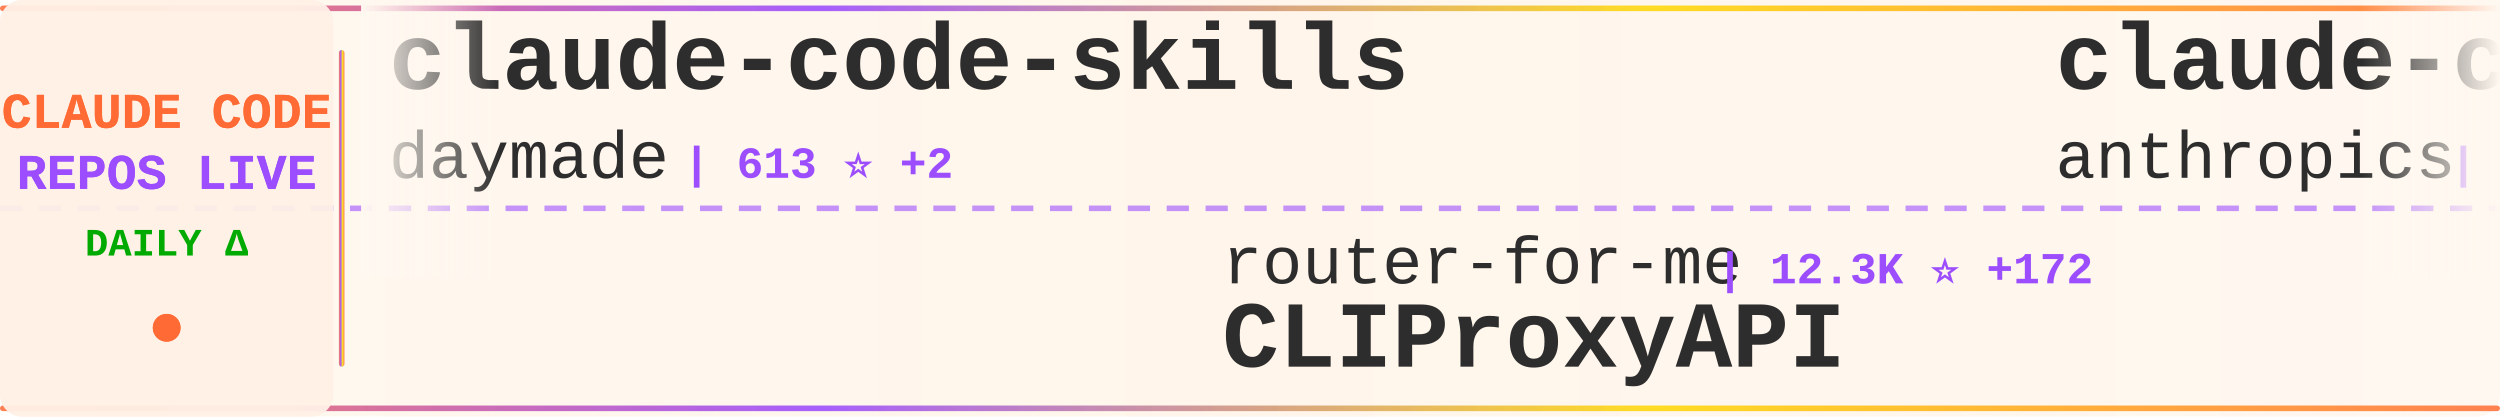
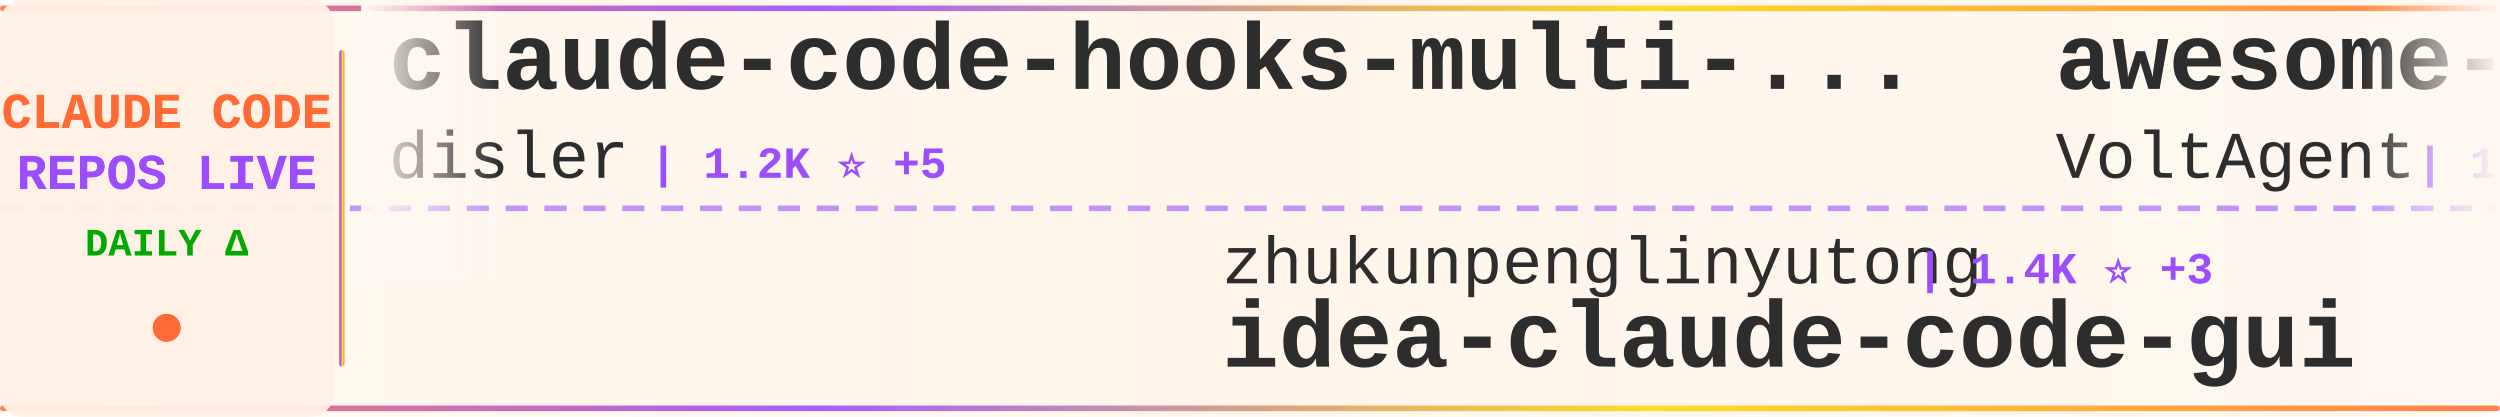
<svg xmlns="http://www.w3.org/2000/svg" width="900" height="150">
  <defs>
    <linearGradient id="tickerBg" x1="0%" y1="0%" x2="100%" y2="0%">
      <stop offset="0%" style="stop-color:#fff8f0;stop-opacity:0.98" />
      <stop offset="50%" style="stop-color:#fff5eb;stop-opacity:1" />
      <stop offset="100%" style="stop-color:#fff8f0;stop-opacity:0.98" />
    </linearGradient>
    <linearGradient id="borderGrad" x1="0%" y1="0%" x2="100%" y2="0%">
      <stop offset="0%" style="stop-color:#FF6B35;stop-opacity:0.85">
        <animate attributeName="stop-opacity" values="0.85;1;0.85" dur="2s" repeatCount="indefinite" />
      </stop>
      <stop offset="33%" style="stop-color:#9C4EFF;stop-opacity:0.9">
        <animate attributeName="stop-opacity" values="0.9;1;0.9" dur="2.2s" repeatCount="indefinite" />
      </stop>
      <stop offset="66%" style="stop-color:#FFD700;stop-opacity:0.85">
        <animate attributeName="stop-opacity" values="0.85;1;0.85" dur="1.8s" repeatCount="indefinite" />
      </stop>
      <stop offset="100%" style="stop-color:#FF6B35;stop-opacity:0.85">
        <animate attributeName="stop-opacity" values="0.85;1;0.85" dur="2s" repeatCount="indefinite" />
      </stop>
    </linearGradient>
    <filter id="textGlow">
      <feGaussianBlur stdDeviation="0.15" result="coloredBlur" />
      <feMerge>
        <feMergeNode in="coloredBlur" />
        <feMergeNode in="SourceGraphic" />
      </feMerge>
    </filter>
    <filter id="metricGlow">
      <feGaussianBlur stdDeviation="0.2" result="coloredBlur" />
      <feMerge>
        <feMergeNode in="coloredBlur" />
        <feMergeNode in="SourceGraphic" />
      </feMerge>
    </filter>
    <linearGradient id="leftFade" x1="0%" y1="0%" x2="100%" y2="0%">
      <stop offset="0%" style="stop-color:#fff8f0;stop-opacity:1" />
      <stop offset="100%" style="stop-color:#fff8f0;stop-opacity:0" />
    </linearGradient>
    <linearGradient id="rightFade" x1="0%" y1="0%" x2="100%" y2="0%">
      <stop offset="0%" style="stop-color:#fff8f0;stop-opacity:0" />
      <stop offset="100%" style="stop-color:#fff8f0;stop-opacity:1" />
    </linearGradient>
  </defs>
  <rect width="900" height="150" fill="url(#tickerBg)" rx="8" />
  <rect x="0" y="2" width="900" height="2" fill="url(#borderGrad)" rx="1" />
  <rect x="0" y="146" width="900" height="2" fill="url(#borderGrad)" rx="1" />
  <line x1="0" y1="75" x2="900" y2="75" stroke="#9C4EFF" stroke-width="2" stroke-dasharray="8 6" opacity="0.6" />
  <rect x="0" y="0" width="120" height="150" fill="#fff0e6" opacity="0.95" rx="8" />
  <text x="60" y="46" font-family="'Courier New', monospace" font-size="18" font-weight="bold" fill="#FF6B35" text-anchor="middle" filter="url(#textGlow)">
    CLAUDE CODE
  </text>
  <text x="60" y="68" font-family="'Courier New', monospace" font-size="18" font-weight="bold" fill="#9C4EFF" text-anchor="middle" filter="url(#textGlow)">
    REPOS LIVE
  </text>
  <text x="60" y="92" font-family="'Courier New', monospace" font-size="14" font-weight="bold" fill="#00aa00" text-anchor="middle">
    DAILY Δ
  </text>
  <circle cx="60" cy="118" r="5" fill="#FF6B35" filter="url(#metricGlow)">
    <animate attributeName="r" values="4;6;4" dur="1.5s" repeatCount="indefinite" />
    <animate attributeName="opacity" values="0.6;1;0.6" dur="1.5s" repeatCount="indefinite" />
  </circle>
  <rect x="122" y="18" width="2" height="114" fill="url(#borderGrad)" rx="1" />
  <clipPath id="tickerClip">
    <rect x="130" y="0" width="770" height="150" />
  </clipPath>
  <g clip-path="url(#tickerClip)">
    <g id="tickerItems">
      <animateTransform attributeName="transform" attributeType="XML" type="translate" from="0 0" to="-3000 0" dur="54s" repeatCount="indefinite" />
      <g transform="translate(0, 0)">
-         <text x="140" y="32" font-family="'Courier New', monospace" font-size="34" font-weight="bold" fill="#2d2d2d">claude-code-skills</text>
-         <text x="140" y="64" font-family="'Courier New', monospace" font-size="24" font-weight="normal" fill="#2d2d2d" opacity="1.0">daymade</text>
-         <text x="246" y="64" font-family="'Courier New', monospace" font-size="16" font-weight="bold" fill="#9C4EFF"> | 613 ⭐ +2</text>
+         <text x="140" y="32" font-family="'Courier New', monospace" font-size="34" font-weight="bold" fill="#2d2d2d">claude-code-hooks-multi-...</text>
+         <text x="140" y="64" font-family="'Courier New', monospace" font-size="24" font-weight="normal" fill="#2d2d2d" opacity="1.0">disler</text>
+         <text x="234" y="64" font-family="'Courier New', monospace" font-size="16" font-weight="bold" fill="#9C4EFF"> | 1.2K ⭐ +5</text>
      </g>
      <g transform="translate(300, 0)">
-         <text x="140" y="102" font-family="'Courier New', monospace" font-size="24" font-weight="normal" fill="#2d2d2d" opacity="1.0">router-for-me</text>
-         <text x="318" y="102" font-family="'Courier New', monospace" font-size="16" font-weight="bold" fill="#9C4EFF"> | 12.3K ⭐ +172</text>
-         <text x="140" y="132" font-family="'Courier New', monospace" font-size="34" font-weight="bold" fill="#2d2d2d">CLIProxyAPI</text>
+         <text x="140" y="102" font-family="'Courier New', monospace" font-size="24" font-weight="normal" fill="#2d2d2d" opacity="1.0">zhukunpenglinyutong</text>
+         <text x="390" y="102" font-family="'Courier New', monospace" font-size="16" font-weight="bold" fill="#9C4EFF"> | 1.4K ⭐ +3</text>
+         <text x="140" y="132" font-family="'Courier New', monospace" font-size="34" font-weight="bold" fill="#2d2d2d">idea-claude-code-gui</text>
      </g>
      <g transform="translate(600, 0)">
+         <text x="140" y="32" font-family="'Courier New', monospace" font-size="34" font-weight="bold" fill="#2d2d2d">awesome-claude-code-suba...</text>
+         <text x="140" y="64" font-family="'Courier New', monospace" font-size="24" font-weight="normal" fill="#2d2d2d" opacity="1.0">VoltAgent</text>
+         <text x="270" y="64" font-family="'Courier New', monospace" font-size="16" font-weight="bold" fill="#9C4EFF"> | 11.9K ⭐ +155</text>
+       </g>
+       <g transform="translate(900, 0)">
+         <text x="140" y="102" font-family="'Courier New', monospace" font-size="24" font-weight="normal" fill="#2d2d2d" opacity="1.0">revfactory</text>
+         <text x="282" y="102" font-family="'Courier New', monospace" font-size="16" font-weight="bold" fill="#9C4EFF"> | 756 ⭐</text>
+         <text x="140" y="132" font-family="'Courier New', monospace" font-size="34" font-weight="bold" fill="#2d2d2d">claude-code-mastering</text>
+       </g>
+       <g transform="translate(1200, 0)">
+         <text x="140" y="32" font-family="'Courier New', monospace" font-size="34" font-weight="bold" fill="#2d2d2d">claude-code-chat</text>
+         <text x="140" y="64" font-family="'Courier New', monospace" font-size="24" font-weight="normal" fill="#2d2d2d" opacity="1.0">andrepimenta</text>
+         <text x="306" y="64" font-family="'Courier New', monospace" font-size="16" font-weight="bold" fill="#9C4EFF"> | 994 ⭐</text>
+       </g>
+       <g transform="translate(1500, 0)">
+         <text x="140" y="102" font-family="'Courier New', monospace" font-size="24" font-weight="normal" fill="#2d2d2d" opacity="1.0">pchalasani</text>
+         <text x="282" y="102" font-family="'Courier New', monospace" font-size="16" font-weight="bold" fill="#9C4EFF"> | 1.5K ⭐ +2</text>
+         <text x="140" y="132" font-family="'Courier New', monospace" font-size="34" font-weight="bold" fill="#2d2d2d">claude-code-tools</text>
+       </g>
+       <g transform="translate(1800, 0)">
+         <text x="140" y="32" font-family="'Courier New', monospace" font-size="34" font-weight="bold" fill="#2d2d2d">learn-claude-code</text>
+         <text x="140" y="64" font-family="'Courier New', monospace" font-size="24" font-weight="normal" fill="#2d2d2d" opacity="1.0">shareAI-lab</text>
+         <text x="294" y="64" font-family="'Courier New', monospace" font-size="16" font-weight="bold" fill="#9C4EFF"> | 19.7K ⭐ +263</text>
+       </g>
+       <g transform="translate(2100, 0)">
+         <text x="140" y="102" font-family="'Courier New', monospace" font-size="24" font-weight="normal" fill="#2d2d2d" opacity="1.0">zarazhangrui</text>
+         <text x="306" y="102" font-family="'Courier New', monospace" font-size="16" font-weight="bold" fill="#9C4EFF"> | 7.2K ⭐ +274</text>
+         <text x="140" y="132" font-family="'Courier New', monospace" font-size="34" font-weight="bold" fill="#2d2d2d">frontend-slides</text>
+       </g>
+       <g transform="translate(2400, 0)">
        <text x="140" y="32" font-family="'Courier New', monospace" font-size="34" font-weight="bold" fill="#2d2d2d">claude-code</text>
        <text x="140" y="64" font-family="'Courier New', monospace" font-size="24" font-weight="normal" fill="#2d2d2d" opacity="1.0">anthropics</text>
-         <text x="282" y="64" font-family="'Courier New', monospace" font-size="16" font-weight="bold" fill="#9C4EFF"> | 72.0K ⭐ +611</text>
-       </g>
-       <g transform="translate(900, 0)">
-         <text x="140" y="102" font-family="'Courier New', monospace" font-size="24" font-weight="normal" fill="#2d2d2d" opacity="1.0">superdesigndev</text>
-         <text x="330" y="102" font-family="'Courier New', monospace" font-size="16" font-weight="bold" fill="#9C4EFF"> | 6.0K ⭐ +3</text>
-         <text x="140" y="132" font-family="'Courier New', monospace" font-size="34" font-weight="bold" fill="#2d2d2d">superdesign</text>
-       </g>
-       <g transform="translate(1200, 0)">
-         <text x="140" y="32" font-family="'Courier New', monospace" font-size="34" font-weight="bold" fill="#2d2d2d">claude-plugins-official</text>
-         <text x="140" y="64" font-family="'Courier New', monospace" font-size="24" font-weight="normal" fill="#2d2d2d" opacity="1.0">anthropics</text>
-         <text x="282" y="64" font-family="'Courier New', monospace" font-size="16" font-weight="bold" fill="#9C4EFF"> | 8.6K ⭐ +78</text>
-       </g>
-       <g transform="translate(1500, 0)">
-         <text x="140" y="102" font-family="'Courier New', monospace" font-size="24" font-weight="normal" fill="#2d2d2d" opacity="1.0">zarazhangrui</text>
-         <text x="306" y="102" font-family="'Courier New', monospace" font-size="16" font-weight="bold" fill="#9C4EFF"> | 7.1K ⭐ +325</text>
-         <text x="140" y="132" font-family="'Courier New', monospace" font-size="34" font-weight="bold" fill="#2d2d2d">frontend-slides</text>
-       </g>
-       <g transform="translate(1800, 0)">
-         <text x="140" y="32" font-family="'Courier New', monospace" font-size="34" font-weight="bold" fill="#2d2d2d">oh-my-claudecode</text>
-         <text x="140" y="64" font-family="'Courier New', monospace" font-size="24" font-weight="normal" fill="#2d2d2d" opacity="1.0">Yeachan-Heo</text>
-         <text x="294" y="64" font-family="'Courier New', monospace" font-size="16" font-weight="bold" fill="#9C4EFF"> | 7.8K ⭐ +80</text>
-       </g>
-       <g transform="translate(2100, 0)">
-         <text x="140" y="102" font-family="'Courier New', monospace" font-size="24" font-weight="normal" fill="#2d2d2d" opacity="1.0">BloopAI</text>
-         <text x="246" y="102" font-family="'Courier New', monospace" font-size="16" font-weight="bold" fill="#9C4EFF"> | 22.1K ⭐ +43</text>
-         <text x="140" y="132" font-family="'Courier New', monospace" font-size="34" font-weight="bold" fill="#2d2d2d">vibe-kanban</text>
-       </g>
-       <g transform="translate(2400, 0)">
-         <text x="140" y="32" font-family="'Courier New', monospace" font-size="34" font-weight="bold" fill="#2d2d2d">learn-claude-code</text>
-         <text x="140" y="64" font-family="'Courier New', monospace" font-size="24" font-weight="normal" fill="#2d2d2d" opacity="1.0">shareAI-lab</text>
-         <text x="294" y="64" font-family="'Courier New', monospace" font-size="16" font-weight="bold" fill="#9C4EFF"> | 19.6K ⭐ +285</text>
+         <text x="282" y="64" font-family="'Courier New', monospace" font-size="16" font-weight="bold" fill="#9C4EFF"> | 72.1K ⭐ +573</text>
      </g>
      <g transform="translate(2700, 0)">
-         <text x="140" y="102" font-family="'Courier New', monospace" font-size="24" font-weight="normal" fill="#2d2d2d" opacity="1.0">lst97</text>
-         <text x="222" y="102" font-family="'Courier New', monospace" font-size="16" font-weight="bold" fill="#9C4EFF"> | 1.4K ⭐ +1</text>
-         <text x="140" y="132" font-family="'Courier New', monospace" font-size="34" font-weight="bold" fill="#2d2d2d">claude-code-sub-agents</text>
+         <text x="140" y="102" font-family="'Courier New', monospace" font-size="24" font-weight="normal" fill="#2d2d2d" opacity="1.0">darcyegb</text>
+         <text x="258" y="102" font-family="'Courier New', monospace" font-size="16" font-weight="bold" fill="#9C4EFF"> | 569 ⭐</text>
+         <text x="140" y="132" font-family="'Courier New', monospace" font-size="34" font-weight="bold" fill="#2d2d2d">ClaudeCodeAgents</text>
      </g>
      <g transform="translate(3000, 0)">
-         <text x="140" y="32" font-family="'Courier New', monospace" font-size="34" font-weight="bold" fill="#2d2d2d">claude-code-skills</text>
-         <text x="140" y="64" font-family="'Courier New', monospace" font-size="24" font-weight="normal" fill="#2d2d2d" opacity="1.0">daymade</text>
-         <text x="246" y="64" font-family="'Courier New', monospace" font-size="16" font-weight="bold" fill="#9C4EFF"> | 613 ⭐ +2</text>
+         <text x="140" y="32" font-family="'Courier New', monospace" font-size="34" font-weight="bold" fill="#2d2d2d">claude-code-hooks-multi-...</text>
+         <text x="140" y="64" font-family="'Courier New', monospace" font-size="24" font-weight="normal" fill="#2d2d2d" opacity="1.0">disler</text>
+         <text x="234" y="64" font-family="'Courier New', monospace" font-size="16" font-weight="bold" fill="#9C4EFF"> | 1.2K ⭐ +5</text>
      </g>
      <g transform="translate(3300, 0)">
-         <text x="140" y="102" font-family="'Courier New', monospace" font-size="24" font-weight="normal" fill="#2d2d2d" opacity="1.0">router-for-me</text>
-         <text x="318" y="102" font-family="'Courier New', monospace" font-size="16" font-weight="bold" fill="#9C4EFF"> | 12.3K ⭐ +172</text>
-         <text x="140" y="132" font-family="'Courier New', monospace" font-size="34" font-weight="bold" fill="#2d2d2d">CLIProxyAPI</text>
+         <text x="140" y="102" font-family="'Courier New', monospace" font-size="24" font-weight="normal" fill="#2d2d2d" opacity="1.0">zhukunpenglinyutong</text>
+         <text x="390" y="102" font-family="'Courier New', monospace" font-size="16" font-weight="bold" fill="#9C4EFF"> | 1.4K ⭐ +3</text>
+         <text x="140" y="132" font-family="'Courier New', monospace" font-size="34" font-weight="bold" fill="#2d2d2d">idea-claude-code-gui</text>
      </g>
      <g transform="translate(3600, 0)">
-         <text x="140" y="32" font-family="'Courier New', monospace" font-size="34" font-weight="bold" fill="#2d2d2d">claude-code</text>
-         <text x="140" y="64" font-family="'Courier New', monospace" font-size="24" font-weight="normal" fill="#2d2d2d" opacity="1.0">anthropics</text>
-         <text x="282" y="64" font-family="'Courier New', monospace" font-size="16" font-weight="bold" fill="#9C4EFF"> | 72.0K ⭐ +611</text>
+         <text x="140" y="32" font-family="'Courier New', monospace" font-size="34" font-weight="bold" fill="#2d2d2d">awesome-claude-code-suba...</text>
+         <text x="140" y="64" font-family="'Courier New', monospace" font-size="24" font-weight="normal" fill="#2d2d2d" opacity="1.0">VoltAgent</text>
+         <text x="270" y="64" font-family="'Courier New', monospace" font-size="16" font-weight="bold" fill="#9C4EFF"> | 11.9K ⭐ +155</text>
      </g>
      <g transform="translate(3900, 0)">
-         <text x="140" y="102" font-family="'Courier New', monospace" font-size="24" font-weight="normal" fill="#2d2d2d" opacity="1.0">superdesigndev</text>
-         <text x="330" y="102" font-family="'Courier New', monospace" font-size="16" font-weight="bold" fill="#9C4EFF"> | 6.0K ⭐ +3</text>
-         <text x="140" y="132" font-family="'Courier New', monospace" font-size="34" font-weight="bold" fill="#2d2d2d">superdesign</text>
+         <text x="140" y="102" font-family="'Courier New', monospace" font-size="24" font-weight="normal" fill="#2d2d2d" opacity="1.0">revfactory</text>
+         <text x="282" y="102" font-family="'Courier New', monospace" font-size="16" font-weight="bold" fill="#9C4EFF"> | 756 ⭐</text>
+         <text x="140" y="132" font-family="'Courier New', monospace" font-size="34" font-weight="bold" fill="#2d2d2d">claude-code-mastering</text>
      </g>
    </g>
  </g>
  <rect x="130" y="0" width="50" height="100" fill="url(#leftFade)" />
  <rect x="850" y="0" width="50" height="100" fill="url(#rightFade)" />
</svg>
